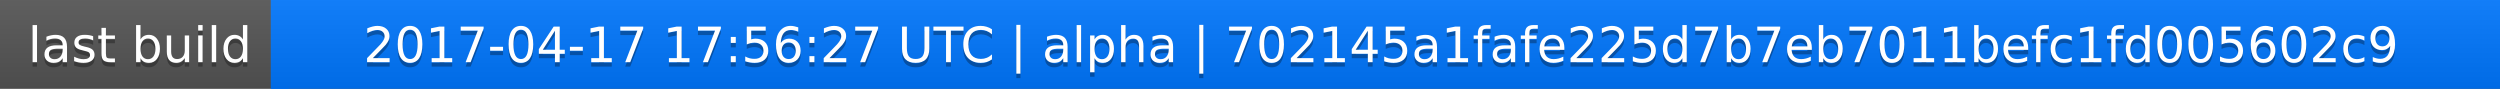
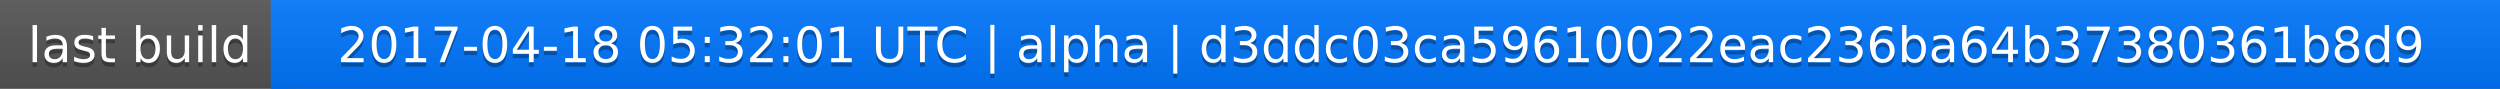
<svg xmlns="http://www.w3.org/2000/svg" width="563" height="20">
  <linearGradient id="a" x2="0" y2="100%">
    <stop offset="0" stop-color="#bbb" stop-opacity=".1" />
    <stop offset="1" stop-opacity=".1" />
  </linearGradient>
  <rect rx="0" width="563" height="20" fill="#555" />
  <rect rx="0" x="61" width="502" height="20" fill="#07f" />
  <path fill="#07f" d="M61 0h4v20h-4z" />
  <rect rx="0" width="563" height="20" fill="url(#a)" />
  <g fill="#fff" text-anchor="middle" font-family="DejaVu Sans,Verdana,Geneva,sans-serif" font-size="11">
    <text x="31.5" y="15" fill="#010101" fill-opacity=".3">last build</text>
    <text x="31.5" y="14">last build</text>
-     <text x="311" y="15" fill="#010101" fill-opacity=".3">2017-04-17 17:56:27 UTC | alpha | 702145a1fafe225d7b7eb7011befc1fd005602c9</text>
-     <text x="311" y="14">2017-04-17 17:56:27 UTC | alpha | 702145a1fafe225d7b7eb7011befc1fd005602c9</text>
+     <text x="311" y="15" fill="#010101" fill-opacity=".3">2017-04-18 05:32:01 UTC | alpha | d3ddc03ca59610022eac236ba64b37380361b8d9</text>
+     <text x="311" y="14">2017-04-18 05:32:01 UTC | alpha | d3ddc03ca59610022eac236ba64b37380361b8d9</text>
  </g>
</svg>
